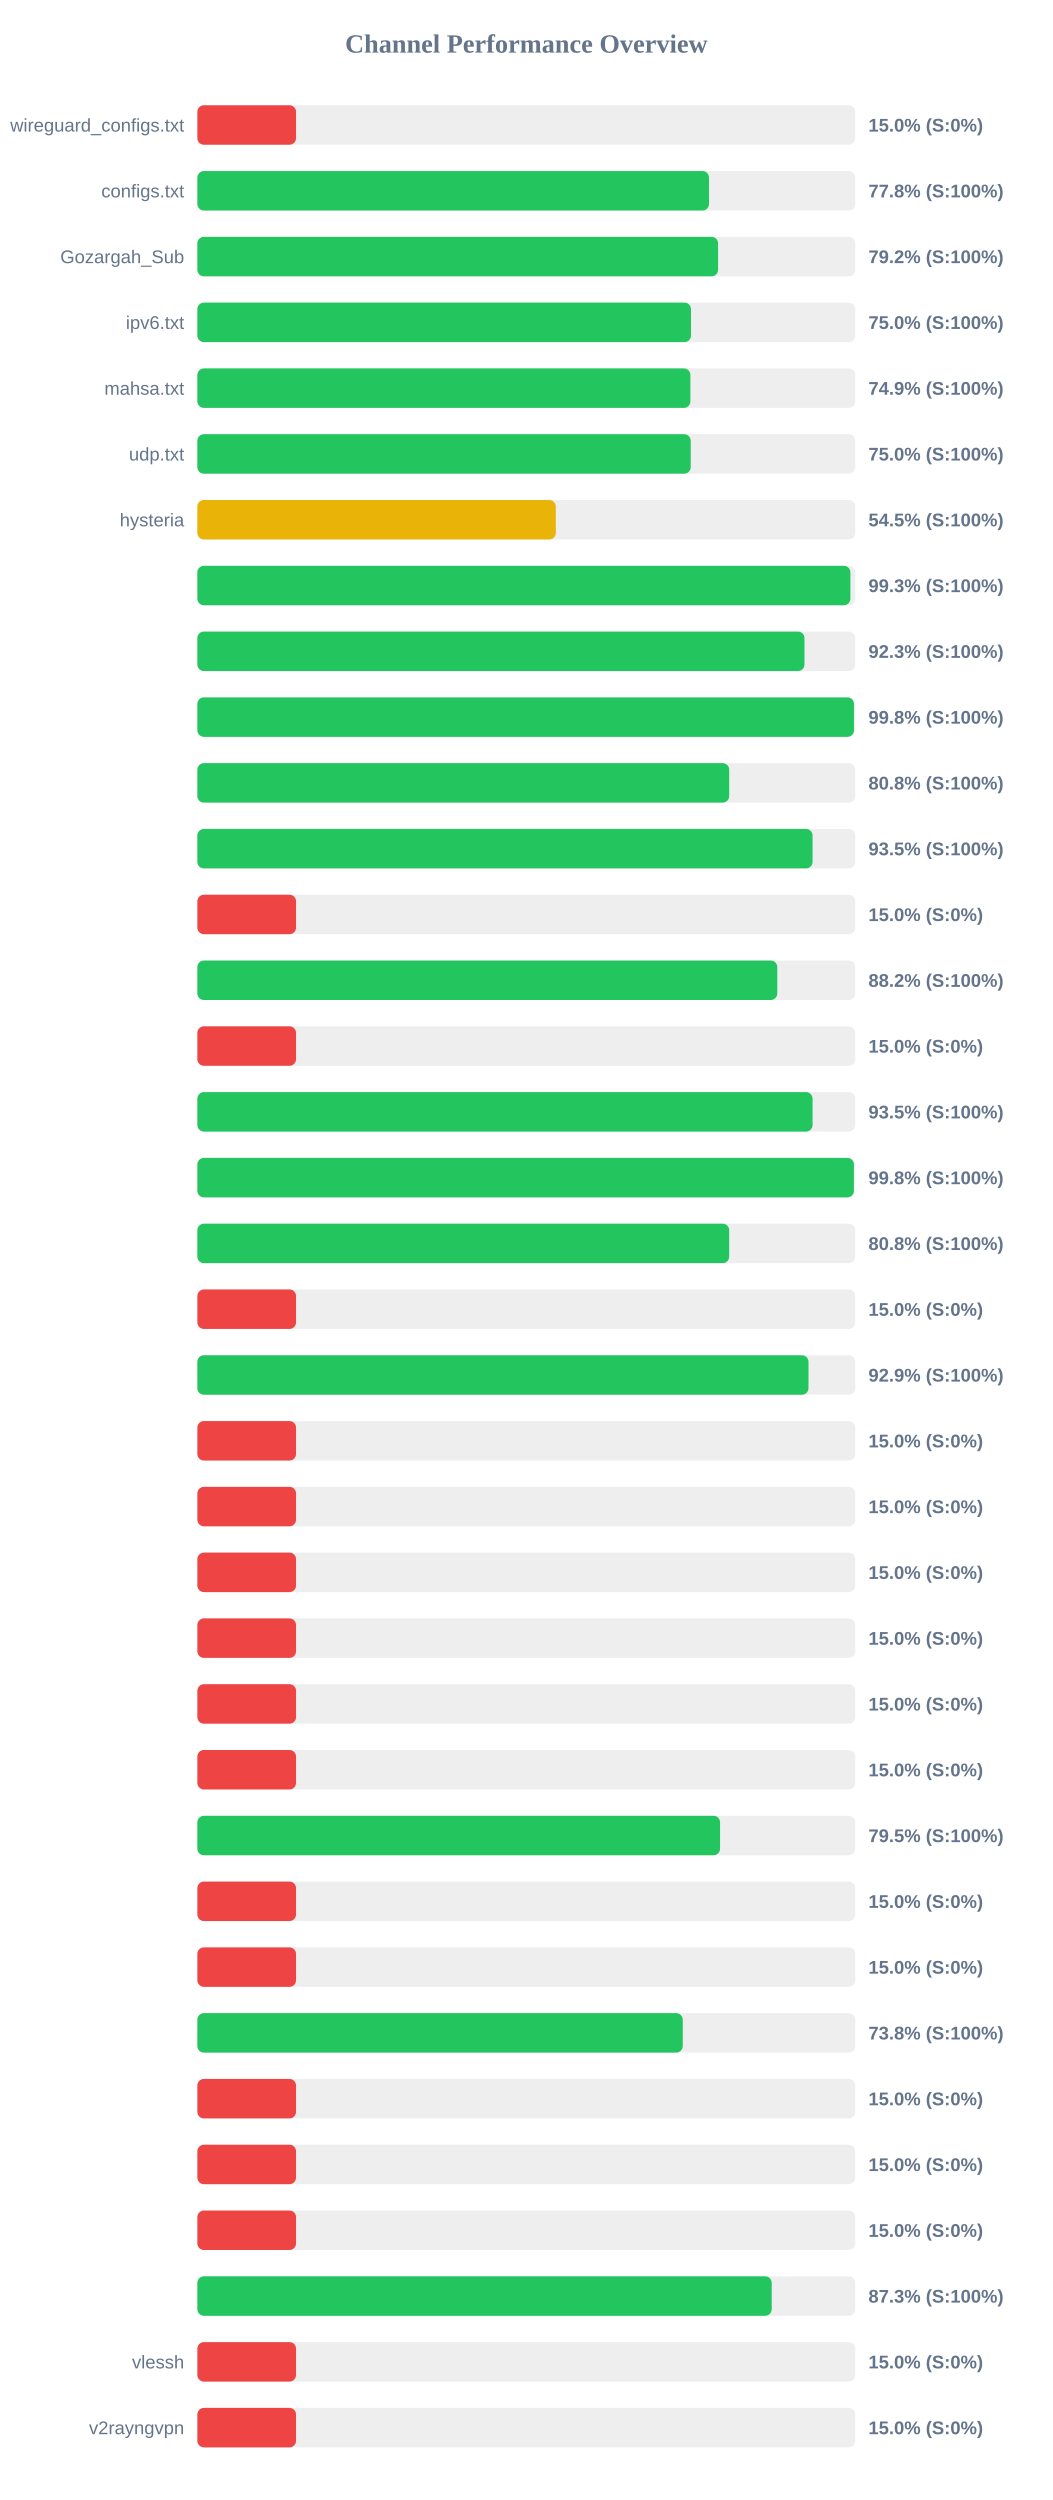
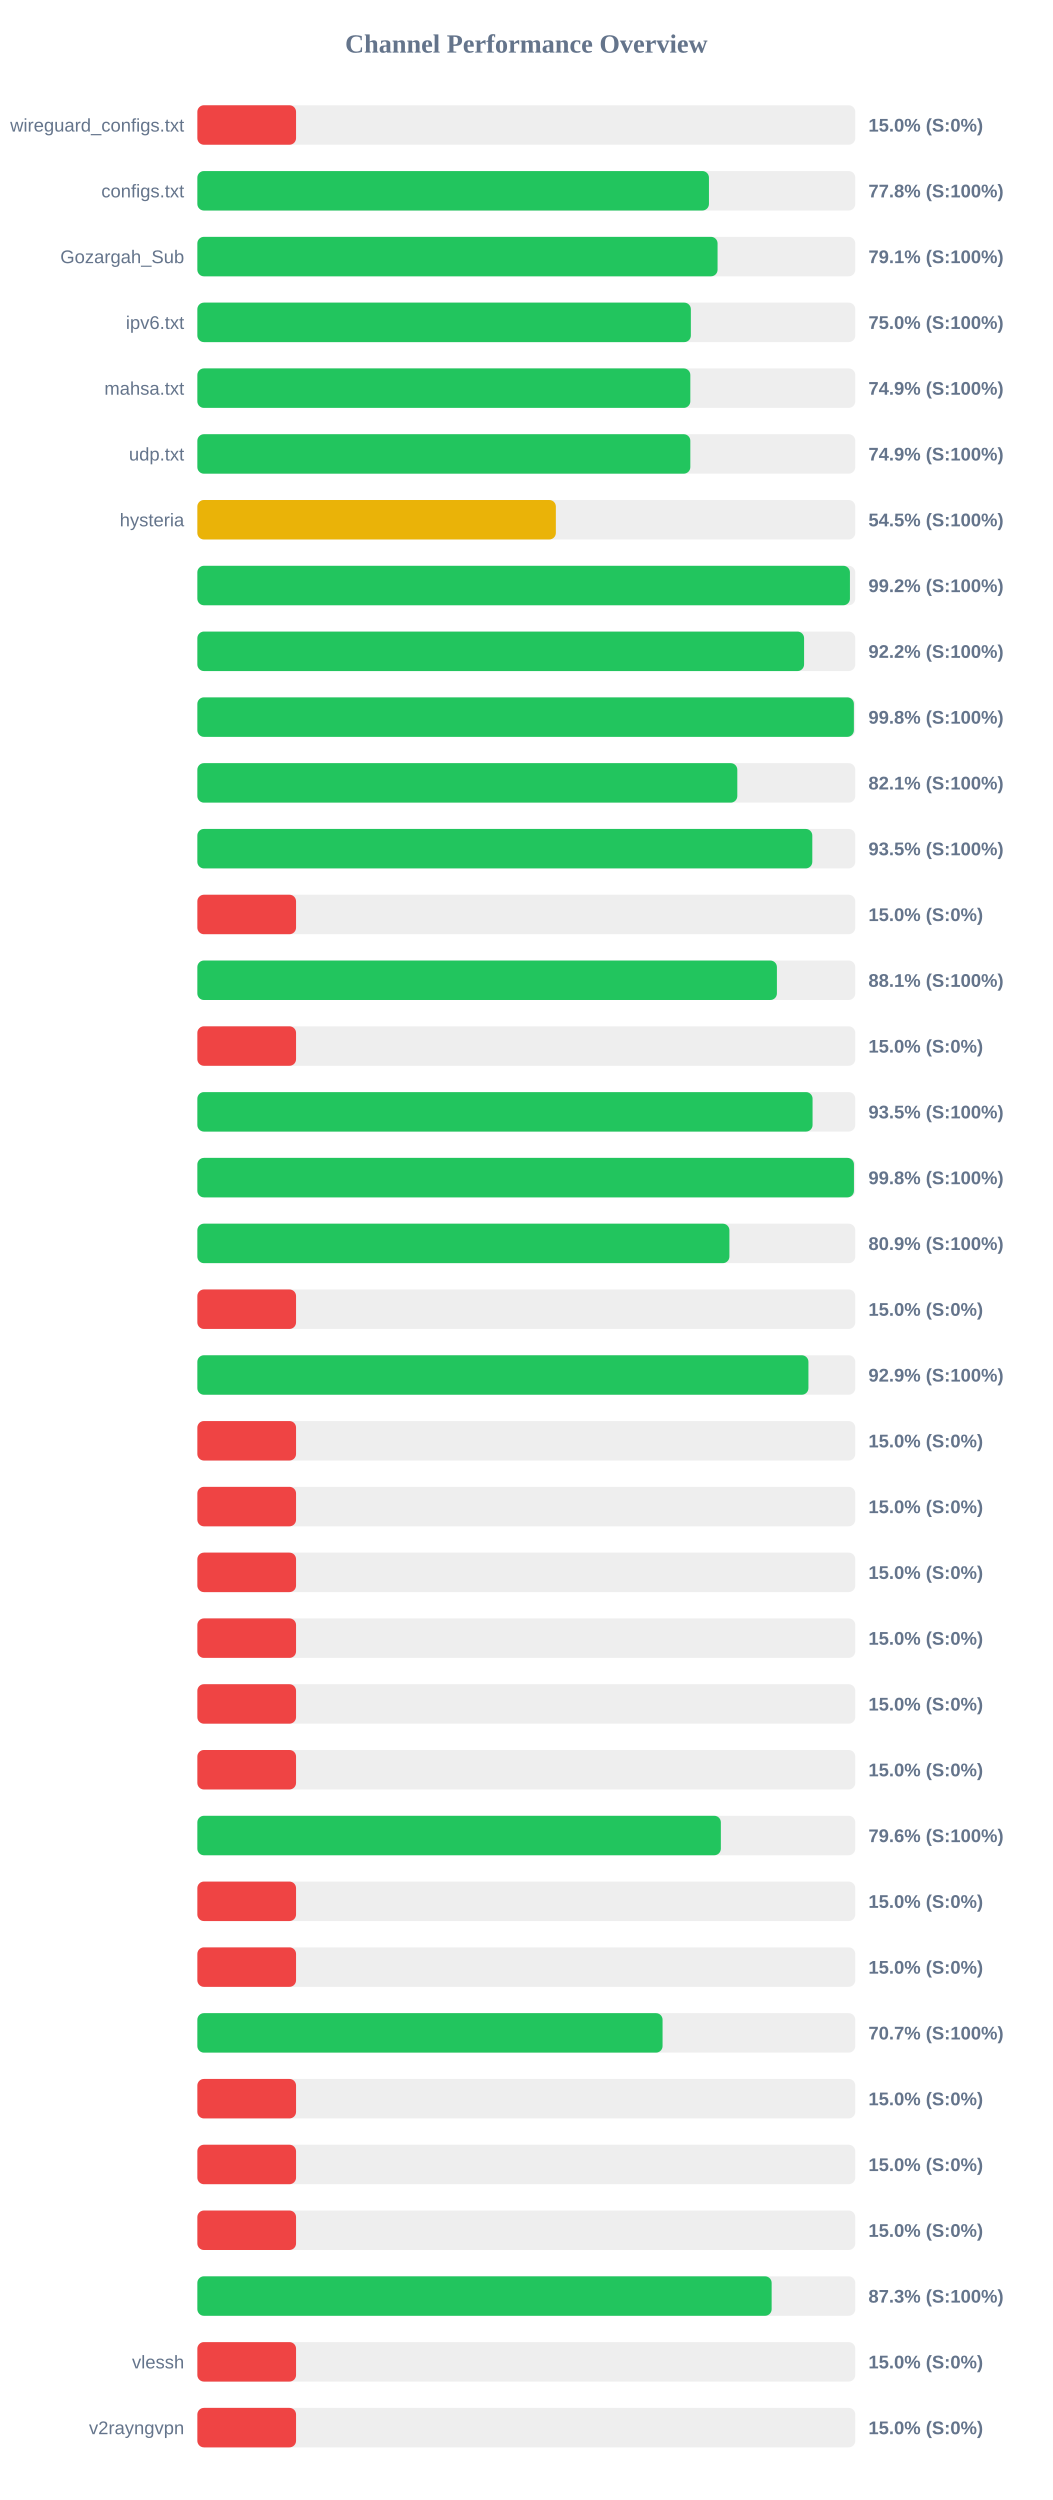
<svg xmlns="http://www.w3.org/2000/svg" width="800" height="1900" version="1.1">
  <style>
        .row { font: 14px Arial; fill: #64748b; }
        .score { font: bold 14px Arial; fill: #64748b; }
    </style>
  <text x="400" y="40" text-anchor="middle" font-size="20px" font-weight="bold" fill="#64748b">Channel Performance Overview</text>
  <rect x="150" y="80" width="500" height="30" fill="#eee" rx="5" />
  <rect x="150" y="80" width="75.0" height="30" fill="#ef4444" rx="5" />
  <text x="140" y="100" text-anchor="end" class="row">wireguard_configs.txt</text>
  <text x="660" y="100" text-anchor="start" class="score">15.0% (S:0%)</text>
  <rect x="150" y="130" width="500" height="30" fill="#eee" rx="5" />
-   <rect x="150" y="130" width="388.85" height="30" fill="#22c55e" rx="5" />
+   <rect x="150" y="130" width="388.8" height="30" fill="#22c55e" rx="5" />
  <text x="140" y="150" text-anchor="end" class="row">configs.txt</text>
  <text x="660" y="150" text-anchor="start" class="score">77.8% (S:100%)</text>
  <rect x="150" y="180" width="500" height="30" fill="#eee" rx="5" />
-   <rect x="150" y="180" width="395.75" height="30" fill="#22c55e" rx="5" />
+   <rect x="150" y="180" width="395.35" height="30" fill="#22c55e" rx="5" />
  <text x="140" y="200" text-anchor="end" class="row">Gozargah_Sub</text>
-   <text x="660" y="200" text-anchor="start" class="score">79.2% (S:100%)</text>
+   <text x="660" y="200" text-anchor="start" class="score">79.1% (S:100%)</text>
  <rect x="150" y="230" width="500" height="30" fill="#eee" rx="5" />
-   <rect x="150" y="230" width="375.15" height="30" fill="#22c55e" rx="5" />
+   <rect x="150" y="230" width="375.05" height="30" fill="#22c55e" rx="5" />
  <text x="140" y="250" text-anchor="end" class="row">ipv6.txt</text>
  <text x="660" y="250" text-anchor="start" class="score">75.0% (S:100%)</text>
  <rect x="150" y="280" width="500" height="30" fill="#eee" rx="5" />
-   <rect x="150" y="280" width="374.7" height="30" fill="#22c55e" rx="5" />
+   <rect x="150" y="280" width="374.65" height="30" fill="#22c55e" rx="5" />
  <text x="140" y="300" text-anchor="end" class="row">mahsa.txt</text>
  <text x="660" y="300" text-anchor="start" class="score">74.9% (S:100%)</text>
  <rect x="150" y="330" width="500" height="30" fill="#eee" rx="5" />
-   <rect x="150" y="330" width="374.95" height="30" fill="#22c55e" rx="5" />
+   <rect x="150" y="330" width="374.65" height="30" fill="#22c55e" rx="5" />
  <text x="140" y="350" text-anchor="end" class="row">udp.txt</text>
-   <text x="660" y="350" text-anchor="start" class="score">75.0% (S:100%)</text>
+   <text x="660" y="350" text-anchor="start" class="score">74.9% (S:100%)</text>
  <rect x="150" y="380" width="500" height="30" fill="#eee" rx="5" />
-   <rect x="150" y="380" width="272.4" height="30" fill="#eab308" rx="5" />
+   <rect x="150" y="380" width="272.45" height="30" fill="#eab308" rx="5" />
  <text x="140" y="400" text-anchor="end" class="row">hysteria</text>
  <text x="660" y="400" text-anchor="start" class="score">54.5% (S:100%)</text>
  <rect x="150" y="430" width="500" height="30" fill="#eee" rx="5" />
-   <rect x="150" y="430" width="496.3" height="30" fill="#22c55e" rx="5" />
+   <rect x="150" y="430" width="495.95" height="30" fill="#22c55e" rx="5" />
  <text x="140" y="450" text-anchor="end" class="row" />
-   <text x="660" y="450" text-anchor="start" class="score">99.3% (S:100%)</text>
+   <text x="660" y="450" text-anchor="start" class="score">99.2% (S:100%)</text>
  <rect x="150" y="480" width="500" height="30" fill="#eee" rx="5" />
-   <rect x="150" y="480" width="461.4" height="30" fill="#22c55e" rx="5" />
+   <rect x="150" y="480" width="461.1" height="30" fill="#22c55e" rx="5" />
  <text x="140" y="500" text-anchor="end" class="row" />
-   <text x="660" y="500" text-anchor="start" class="score">92.3% (S:100%)</text>
+   <text x="660" y="500" text-anchor="start" class="score">92.2% (S:100%)</text>
  <rect x="150" y="530" width="500" height="30" fill="#eee" rx="5" />
-   <rect x="150" y="530" width="499.0" height="30" fill="#22c55e" rx="5" />
+   <rect x="150" y="530" width="498.95" height="30" fill="#22c55e" rx="5" />
  <text x="140" y="550" text-anchor="end" class="row" />
  <text x="660" y="550" text-anchor="start" class="score">99.8% (S:100%)</text>
  <rect x="150" y="580" width="500" height="30" fill="#eee" rx="5" />
-   <rect x="150" y="580" width="404.2" height="30" fill="#22c55e" rx="5" />
+   <rect x="150" y="580" width="410.35" height="30" fill="#22c55e" rx="5" />
  <text x="140" y="600" text-anchor="end" class="row" />
-   <text x="660" y="600" text-anchor="start" class="score">80.8% (S:100%)</text>
+   <text x="660" y="600" text-anchor="start" class="score">82.1% (S:100%)</text>
  <rect x="150" y="630" width="500" height="30" fill="#eee" rx="5" />
-   <rect x="150" y="630" width="467.55" height="30" fill="#22c55e" rx="5" />
+   <rect x="150" y="630" width="467.35" height="30" fill="#22c55e" rx="5" />
  <text x="140" y="650" text-anchor="end" class="row" />
  <text x="660" y="650" text-anchor="start" class="score">93.5% (S:100%)</text>
  <rect x="150" y="680" width="500" height="30" fill="#eee" rx="5" />
  <rect x="150" y="680" width="75.0" height="30" fill="#ef4444" rx="5" />
  <text x="140" y="700" text-anchor="end" class="row" />
  <text x="660" y="700" text-anchor="start" class="score">15.0% (S:0%)</text>
  <rect x="150" y="730" width="500" height="30" fill="#eee" rx="5" />
-   <rect x="150" y="730" width="440.75" height="30" fill="#22c55e" rx="5" />
+   <rect x="150" y="730" width="440.45" height="30" fill="#22c55e" rx="5" />
  <text x="140" y="750" text-anchor="end" class="row" />
-   <text x="660" y="750" text-anchor="start" class="score">88.2% (S:100%)</text>
+   <text x="660" y="750" text-anchor="start" class="score">88.1% (S:100%)</text>
  <rect x="150" y="780" width="500" height="30" fill="#eee" rx="5" />
  <rect x="150" y="780" width="75.0" height="30" fill="#ef4444" rx="5" />
  <text x="140" y="800" text-anchor="end" class="row" />
  <text x="660" y="800" text-anchor="start" class="score">15.0% (S:0%)</text>
  <rect x="150" y="830" width="500" height="30" fill="#eee" rx="5" />
  <rect x="150" y="830" width="467.55" height="30" fill="#22c55e" rx="5" />
  <text x="140" y="850" text-anchor="end" class="row" />
  <text x="660" y="850" text-anchor="start" class="score">93.5% (S:100%)</text>
  <rect x="150" y="880" width="500" height="30" fill="#eee" rx="5" />
-   <rect x="150" y="880" width="498.95" height="30" fill="#22c55e" rx="5" />
+   <rect x="150" y="880" width="499.0" height="30" fill="#22c55e" rx="5" />
  <text x="140" y="900" text-anchor="end" class="row" />
  <text x="660" y="900" text-anchor="start" class="score">99.8% (S:100%)</text>
  <rect x="150" y="930" width="500" height="30" fill="#eee" rx="5" />
-   <rect x="150" y="930" width="404.2" height="30" fill="#22c55e" rx="5" />
+   <rect x="150" y="930" width="404.35" height="30" fill="#22c55e" rx="5" />
  <text x="140" y="950" text-anchor="end" class="row" />
-   <text x="660" y="950" text-anchor="start" class="score">80.8% (S:100%)</text>
+   <text x="660" y="950" text-anchor="start" class="score">80.9% (S:100%)</text>
  <rect x="150" y="980" width="500" height="30" fill="#eee" rx="5" />
  <rect x="150" y="980" width="75.0" height="30" fill="#ef4444" rx="5" />
  <text x="140" y="1000" text-anchor="end" class="row" />
  <text x="660" y="1000" text-anchor="start" class="score">15.0% (S:0%)</text>
  <rect x="150" y="1030" width="500" height="30" fill="#eee" rx="5" />
-   <rect x="150" y="1030" width="464.45" height="30" fill="#22c55e" rx="5" />
+   <rect x="150" y="1030" width="464.4" height="30" fill="#22c55e" rx="5" />
  <text x="140" y="1050" text-anchor="end" class="row" />
  <text x="660" y="1050" text-anchor="start" class="score">92.9% (S:100%)</text>
  <rect x="150" y="1080" width="500" height="30" fill="#eee" rx="5" />
  <rect x="150" y="1080" width="75.0" height="30" fill="#ef4444" rx="5" />
  <text x="140" y="1100" text-anchor="end" class="row" />
  <text x="660" y="1100" text-anchor="start" class="score">15.0% (S:0%)</text>
  <rect x="150" y="1130" width="500" height="30" fill="#eee" rx="5" />
  <rect x="150" y="1130" width="75.0" height="30" fill="#ef4444" rx="5" />
  <text x="140" y="1150" text-anchor="end" class="row" />
  <text x="660" y="1150" text-anchor="start" class="score">15.0% (S:0%)</text>
  <rect x="150" y="1180" width="500" height="30" fill="#eee" rx="5" />
  <rect x="150" y="1180" width="75.0" height="30" fill="#ef4444" rx="5" />
  <text x="140" y="1200" text-anchor="end" class="row" />
  <text x="660" y="1200" text-anchor="start" class="score">15.0% (S:0%)</text>
  <rect x="150" y="1230" width="500" height="30" fill="#eee" rx="5" />
  <rect x="150" y="1230" width="75.0" height="30" fill="#ef4444" rx="5" />
  <text x="140" y="1250" text-anchor="end" class="row" />
  <text x="660" y="1250" text-anchor="start" class="score">15.0% (S:0%)</text>
  <rect x="150" y="1280" width="500" height="30" fill="#eee" rx="5" />
  <rect x="150" y="1280" width="75.0" height="30" fill="#ef4444" rx="5" />
  <text x="140" y="1300" text-anchor="end" class="row" />
  <text x="660" y="1300" text-anchor="start" class="score">15.0% (S:0%)</text>
  <rect x="150" y="1330" width="500" height="30" fill="#eee" rx="5" />
  <rect x="150" y="1330" width="75.0" height="30" fill="#ef4444" rx="5" />
  <text x="140" y="1350" text-anchor="end" class="row" />
  <text x="660" y="1350" text-anchor="start" class="score">15.0% (S:0%)</text>
  <rect x="150" y="1380" width="500" height="30" fill="#eee" rx="5" />
-   <rect x="150" y="1380" width="397.25" height="30" fill="#22c55e" rx="5" />
+   <rect x="150" y="1380" width="397.85" height="30" fill="#22c55e" rx="5" />
  <text x="140" y="1400" text-anchor="end" class="row" />
-   <text x="660" y="1400" text-anchor="start" class="score">79.5% (S:100%)</text>
+   <text x="660" y="1400" text-anchor="start" class="score">79.6% (S:100%)</text>
  <rect x="150" y="1430" width="500" height="30" fill="#eee" rx="5" />
  <rect x="150" y="1430" width="75.0" height="30" fill="#ef4444" rx="5" />
  <text x="140" y="1450" text-anchor="end" class="row" />
  <text x="660" y="1450" text-anchor="start" class="score">15.0% (S:0%)</text>
  <rect x="150" y="1480" width="500" height="30" fill="#eee" rx="5" />
  <rect x="150" y="1480" width="75.0" height="30" fill="#ef4444" rx="5" />
  <text x="140" y="1500" text-anchor="end" class="row" />
  <text x="660" y="1500" text-anchor="start" class="score">15.0% (S:0%)</text>
  <rect x="150" y="1530" width="500" height="30" fill="#eee" rx="5" />
-   <rect x="150" y="1530" width="368.9" height="30" fill="#22c55e" rx="5" />
+   <rect x="150" y="1530" width="353.55" height="30" fill="#22c55e" rx="5" />
  <text x="140" y="1550" text-anchor="end" class="row" />
-   <text x="660" y="1550" text-anchor="start" class="score">73.8% (S:100%)</text>
+   <text x="660" y="1550" text-anchor="start" class="score">70.7% (S:100%)</text>
  <rect x="150" y="1580" width="500" height="30" fill="#eee" rx="5" />
  <rect x="150" y="1580" width="75.0" height="30" fill="#ef4444" rx="5" />
  <text x="140" y="1600" text-anchor="end" class="row" />
  <text x="660" y="1600" text-anchor="start" class="score">15.0% (S:0%)</text>
  <rect x="150" y="1630" width="500" height="30" fill="#eee" rx="5" />
  <rect x="150" y="1630" width="75.0" height="30" fill="#ef4444" rx="5" />
  <text x="140" y="1650" text-anchor="end" class="row" />
  <text x="660" y="1650" text-anchor="start" class="score">15.0% (S:0%)</text>
  <rect x="150" y="1680" width="500" height="30" fill="#eee" rx="5" />
  <rect x="150" y="1680" width="75.0" height="30" fill="#ef4444" rx="5" />
  <text x="140" y="1700" text-anchor="end" class="row" />
  <text x="660" y="1700" text-anchor="start" class="score">15.0% (S:0%)</text>
  <rect x="150" y="1730" width="500" height="30" fill="#eee" rx="5" />
-   <rect x="150" y="1730" width="436.5" height="30" fill="#22c55e" rx="5" />
+   <rect x="150" y="1730" width="436.45" height="30" fill="#22c55e" rx="5" />
  <text x="140" y="1750" text-anchor="end" class="row" />
  <text x="660" y="1750" text-anchor="start" class="score">87.3% (S:100%)</text>
  <rect x="150" y="1780" width="500" height="30" fill="#eee" rx="5" />
  <rect x="150" y="1780" width="75.0" height="30" fill="#ef4444" rx="5" />
  <text x="140" y="1800" text-anchor="end" class="row">vlessh</text>
  <text x="660" y="1800" text-anchor="start" class="score">15.0% (S:0%)</text>
  <rect x="150" y="1830" width="500" height="30" fill="#eee" rx="5" />
  <rect x="150" y="1830" width="75.0" height="30" fill="#ef4444" rx="5" />
  <text x="140" y="1850" text-anchor="end" class="row">v2rayngvpn</text>
  <text x="660" y="1850" text-anchor="start" class="score">15.0% (S:0%)</text>
</svg>
